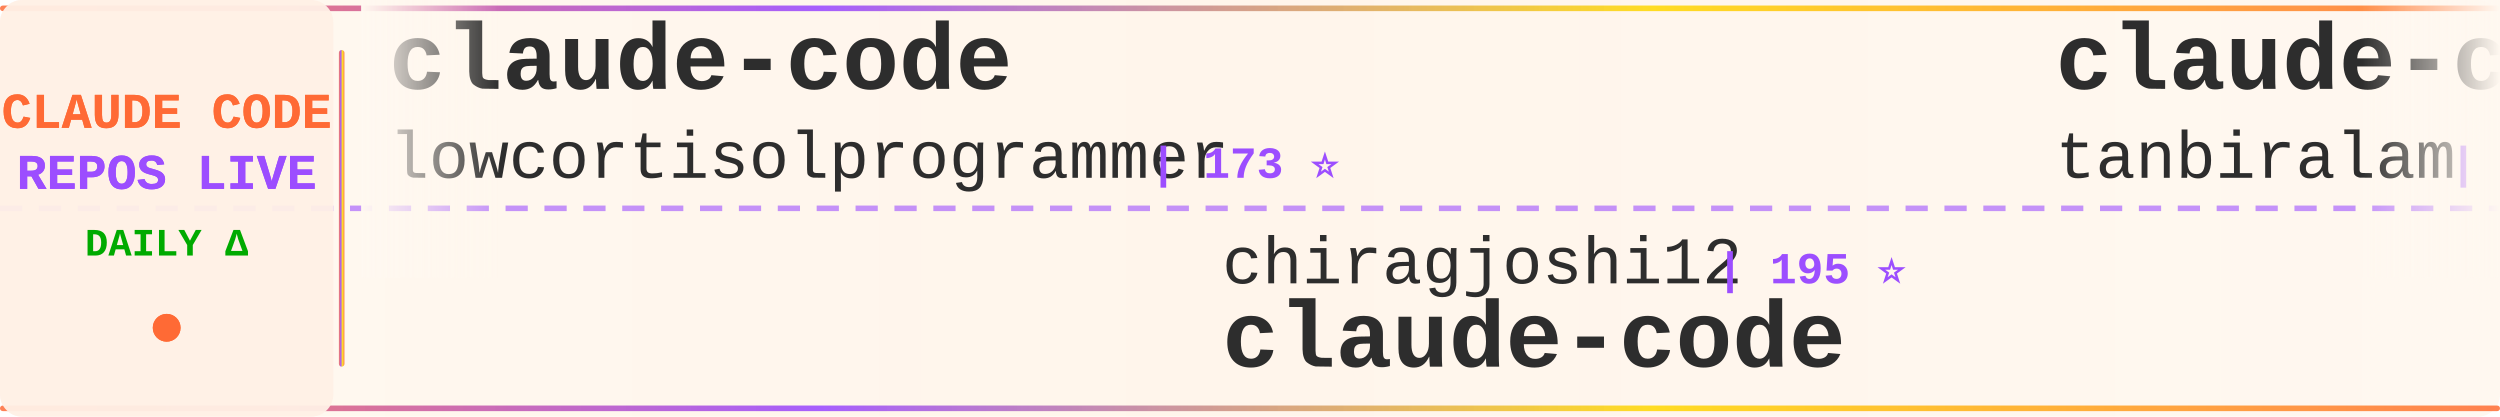
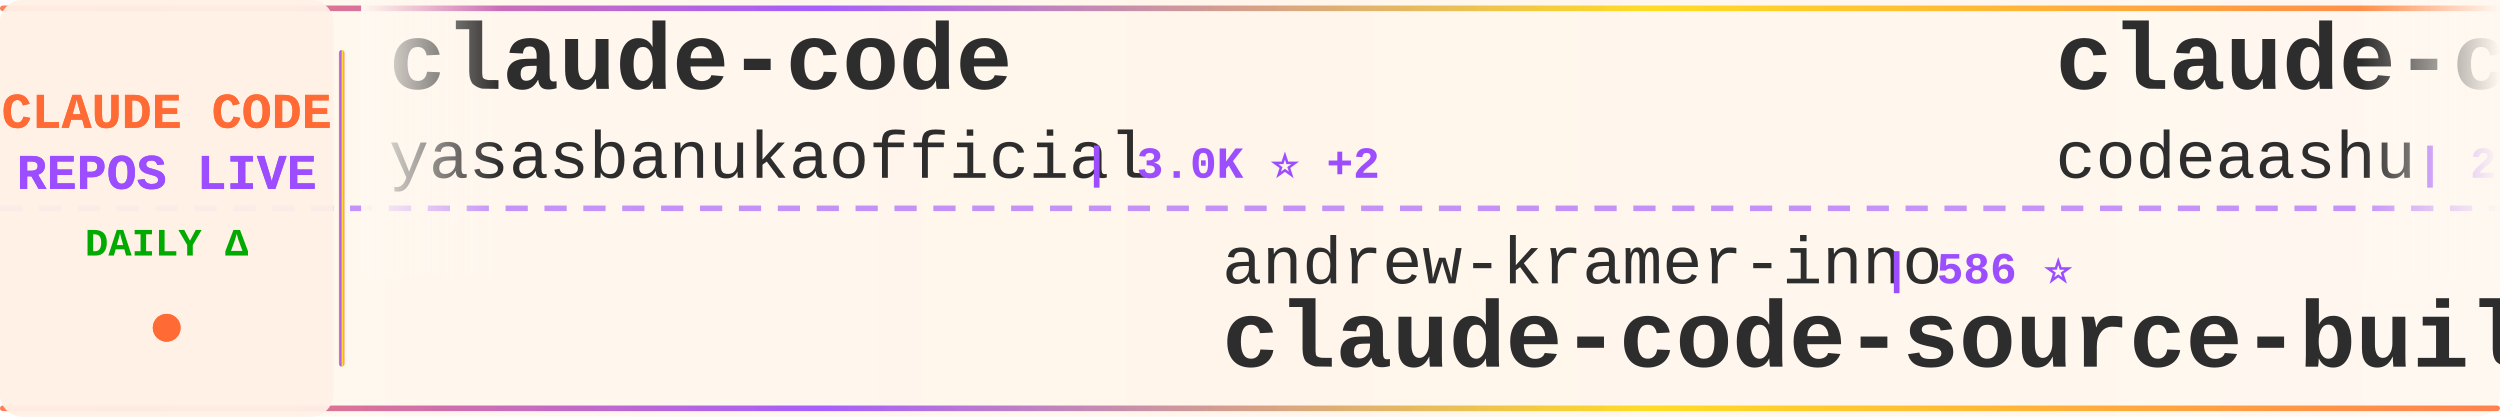
<svg xmlns="http://www.w3.org/2000/svg" width="900" height="150">
  <defs>
    <linearGradient id="tickerBg" x1="0%" y1="0%" x2="100%" y2="0%">
      <stop offset="0%" style="stop-color:#fff8f0;stop-opacity:0.98" />
      <stop offset="50%" style="stop-color:#fff5eb;stop-opacity:1" />
      <stop offset="100%" style="stop-color:#fff8f0;stop-opacity:0.98" />
    </linearGradient>
    <linearGradient id="borderGrad" x1="0%" y1="0%" x2="100%" y2="0%">
      <stop offset="0%" style="stop-color:#FF6B35;stop-opacity:0.85">
        <animate attributeName="stop-opacity" values="0.85;1;0.85" dur="2s" repeatCount="indefinite" />
      </stop>
      <stop offset="33%" style="stop-color:#9C4EFF;stop-opacity:0.9">
        <animate attributeName="stop-opacity" values="0.9;1;0.9" dur="2.2s" repeatCount="indefinite" />
      </stop>
      <stop offset="66%" style="stop-color:#FFD700;stop-opacity:0.85">
        <animate attributeName="stop-opacity" values="0.85;1;0.85" dur="1.8s" repeatCount="indefinite" />
      </stop>
      <stop offset="100%" style="stop-color:#FF6B35;stop-opacity:0.85">
        <animate attributeName="stop-opacity" values="0.85;1;0.85" dur="2s" repeatCount="indefinite" />
      </stop>
    </linearGradient>
    <filter id="textGlow">
      <feGaussianBlur stdDeviation="0.15" result="coloredBlur" />
      <feMerge>
        <feMergeNode in="coloredBlur" />
        <feMergeNode in="SourceGraphic" />
      </feMerge>
    </filter>
    <filter id="metricGlow">
      <feGaussianBlur stdDeviation="0.2" result="coloredBlur" />
      <feMerge>
        <feMergeNode in="coloredBlur" />
        <feMergeNode in="SourceGraphic" />
      </feMerge>
    </filter>
    <linearGradient id="leftFade" x1="0%" y1="0%" x2="100%" y2="0%">
      <stop offset="0%" style="stop-color:#fff8f0;stop-opacity:1" />
      <stop offset="100%" style="stop-color:#fff8f0;stop-opacity:0" />
    </linearGradient>
    <linearGradient id="rightFade" x1="0%" y1="0%" x2="100%" y2="0%">
      <stop offset="0%" style="stop-color:#fff8f0;stop-opacity:0" />
      <stop offset="100%" style="stop-color:#fff8f0;stop-opacity:1" />
    </linearGradient>
  </defs>
  <rect width="900" height="150" fill="url(#tickerBg)" rx="8" />
  <rect x="0" y="2" width="900" height="2" fill="url(#borderGrad)" rx="1" />
  <rect x="0" y="146" width="900" height="2" fill="url(#borderGrad)" rx="1" />
  <line x1="0" y1="75" x2="900" y2="75" stroke="#9C4EFF" stroke-width="2" stroke-dasharray="8 6" opacity="0.6" />
  <rect x="0" y="0" width="120" height="150" fill="#fff0e6" opacity="0.95" rx="8" />
  <text x="60" y="46" font-family="'Courier New', monospace" font-size="18" font-weight="bold" fill="#FF6B35" text-anchor="middle" filter="url(#textGlow)">
    CLAUDE CODE
  </text>
  <text x="60" y="68" font-family="'Courier New', monospace" font-size="18" font-weight="bold" fill="#9C4EFF" text-anchor="middle" filter="url(#textGlow)">
    REPOS LIVE
  </text>
  <text x="60" y="92" font-family="'Courier New', monospace" font-size="14" font-weight="bold" fill="#00aa00" text-anchor="middle">
    DAILY Δ
  </text>
  <circle cx="60" cy="118" r="5" fill="#FF6B35" filter="url(#metricGlow)">
    <animate attributeName="r" values="4;6;4" dur="1.5s" repeatCount="indefinite" />
    <animate attributeName="opacity" values="0.6;1;0.6" dur="1.5s" repeatCount="indefinite" />
  </circle>
  <rect x="122" y="18" width="2" height="114" fill="url(#borderGrad)" rx="1" />
  <clipPath id="tickerClip">
    <rect x="130" y="0" width="770" height="150" />
  </clipPath>
  <g clip-path="url(#tickerClip)">
    <g id="tickerItems">
      <animateTransform attributeName="transform" attributeType="XML" type="translate" from="0 0" to="-3000 0" dur="54s" repeatCount="indefinite" />
      <g transform="translate(0, 0)">
        <text x="140" y="32" font-family="'Courier New', monospace" font-size="34" font-weight="bold" fill="#2d2d2d">claude-code</text>
-         <text x="140" y="64" font-family="'Courier New', monospace" font-size="24" font-weight="normal" fill="#2d2d2d" opacity="1.0">lowcortisolprogrammer</text>
-         <text x="414" y="64" font-family="'Courier New', monospace" font-size="16" font-weight="bold" fill="#9C4EFF"> | 173 ⭐</text>
+         <text x="140" y="64" font-family="'Courier New', monospace" font-size="24" font-weight="normal" fill="#2d2d2d" opacity="1.0">yasasbanukaofficial</text>
+         <text x="390" y="64" font-family="'Courier New', monospace" font-size="16" font-weight="bold" fill="#9C4EFF"> | 3.0K ⭐ +2</text>
      </g>
      <g transform="translate(300, 0)">
-         <text x="140" y="102" font-family="'Courier New', monospace" font-size="24" font-weight="normal" fill="#2d2d2d" opacity="1.0">chiragjoshi12</text>
-         <text x="318" y="102" font-family="'Courier New', monospace" font-size="16" font-weight="bold" fill="#9C4EFF"> | 195 ⭐</text>
-         <text x="140" y="132" font-family="'Courier New', monospace" font-size="34" font-weight="bold" fill="#2d2d2d">claude-code</text>
+         <text x="140" y="102" font-family="'Courier New', monospace" font-size="24" font-weight="normal" fill="#2d2d2d" opacity="1.0">andrew-kramer-inno</text>
+         <text x="378" y="102" font-family="'Courier New', monospace" font-size="16" font-weight="bold" fill="#9C4EFF"> | 586 ⭐</text>
+         <text x="140" y="132" font-family="'Courier New', monospace" font-size="34" font-weight="bold" fill="#2d2d2d">claude-code-source-build</text>
      </g>
      <g transform="translate(600, 0)">
        <text x="140" y="32" font-family="'Courier New', monospace" font-size="34" font-weight="bold" fill="#2d2d2d">claude-code</text>
-         <text x="140" y="64" font-family="'Courier New', monospace" font-size="24" font-weight="normal" fill="#2d2d2d" opacity="1.0">tanbiralam</text>
-         <text x="282" y="64" font-family="'Courier New', monospace" font-size="16" font-weight="bold" fill="#9C4EFF"> | 1.6K ⭐ +2</text>
+         <text x="140" y="64" font-family="'Courier New', monospace" font-size="24" font-weight="normal" fill="#2d2d2d" opacity="1.0">codeaashu</text>
+         <text x="270" y="64" font-family="'Courier New', monospace" font-size="16" font-weight="bold" fill="#9C4EFF"> | 2.5K ⭐ +4</text>
      </g>
      <g transform="translate(900, 0)">
-         <text x="140" y="102" font-family="'Courier New', monospace" font-size="24" font-weight="normal" fill="#2d2d2d" opacity="1.0">lintsinghua</text>
-         <text x="294" y="102" font-family="'Courier New', monospace" font-size="16" font-weight="bold" fill="#9C4EFF"> | 3.1K ⭐</text>
-         <text x="140" y="132" font-family="'Courier New', monospace" font-size="34" font-weight="bold" fill="#2d2d2d">claude-code-book</text>
+         <text x="140" y="102" font-family="'Courier New', monospace" font-size="24" font-weight="normal" fill="#2d2d2d" opacity="1.0">pedrohcgs</text>
+         <text x="270" y="102" font-family="'Courier New', monospace" font-size="16" font-weight="bold" fill="#9C4EFF"> | 1.1K ⭐ +1</text>
+         <text x="140" y="132" font-family="'Courier New', monospace" font-size="34" font-weight="bold" fill="#2d2d2d">claude-code-my-workflow</text>
      </g>
      <g transform="translate(1200, 0)">
-         <text x="140" y="32" font-family="'Courier New', monospace" font-size="34" font-weight="bold" fill="#2d2d2d">claude-code</text>
+         <text x="140" y="32" font-family="'Courier New', monospace" font-size="34" font-weight="bold" fill="#2d2d2d">claude-code-base-action</text>
        <text x="140" y="64" font-family="'Courier New', monospace" font-size="24" font-weight="normal" fill="#2d2d2d" opacity="1.0">anthropics</text>
-         <text x="282" y="64" font-family="'Courier New', monospace" font-size="16" font-weight="bold" fill="#9C4EFF"> | 121.0K ⭐ +40</text>
+         <text x="282" y="64" font-family="'Courier New', monospace" font-size="16" font-weight="bold" fill="#9C4EFF"> | 810 ⭐ +3</text>
      </g>
      <g transform="translate(1500, 0)">
-         <text x="140" y="102" font-family="'Courier New', monospace" font-size="24" font-weight="normal" fill="#2d2d2d" opacity="1.0">RichardAtCT</text>
-         <text x="294" y="102" font-family="'Courier New', monospace" font-size="16" font-weight="bold" fill="#9C4EFF"> | 2.5K ⭐</text>
-         <text x="140" y="132" font-family="'Courier New', monospace" font-size="34" font-weight="bold" fill="#2d2d2d">claude-code-telegram</text>
+         <text x="140" y="102" font-family="'Courier New', monospace" font-size="24" font-weight="normal" fill="#2d2d2d" opacity="1.0">lorryjovens-hub</text>
+         <text x="342" y="102" font-family="'Courier New', monospace" font-size="16" font-weight="bold" fill="#9C4EFF"> | 1.5K ⭐</text>
+         <text x="140" y="132" font-family="'Courier New', monospace" font-size="34" font-weight="bold" fill="#2d2d2d">claude-code-rust</text>
      </g>
      <g transform="translate(1800, 0)">
-         <text x="140" y="32" font-family="'Courier New', monospace" font-size="34" font-weight="bold" fill="#2d2d2d">claude-code-router</text>
-         <text x="140" y="64" font-family="'Courier New', monospace" font-size="24" font-weight="normal" fill="#2d2d2d" opacity="1.0">musistudio</text>
-         <text x="282" y="64" font-family="'Courier New', monospace" font-size="16" font-weight="bold" fill="#9C4EFF"> | 33.5K ⭐ +8</text>
+         <text x="140" y="32" font-family="'Courier New', monospace" font-size="34" font-weight="bold" fill="#2d2d2d">claude-code</text>
+         <text x="140" y="64" font-family="'Courier New', monospace" font-size="24" font-weight="normal" fill="#2d2d2d" opacity="1.0">claude-code-best</text>
+         <text x="354" y="64" font-family="'Courier New', monospace" font-size="16" font-weight="bold" fill="#9C4EFF"> | 17.7K ⭐ +41</text>
      </g>
      <g transform="translate(2100, 0)">
-         <text x="140" y="102" font-family="'Courier New', monospace" font-size="24" font-weight="normal" fill="#2d2d2d" opacity="1.0">Yeachan-Heo</text>
-         <text x="294" y="102" font-family="'Courier New', monospace" font-size="16" font-weight="bold" fill="#9C4EFF"> | 32.8K ⭐ +22</text>
-         <text x="140" y="132" font-family="'Courier New', monospace" font-size="34" font-weight="bold" fill="#2d2d2d">oh-my-claudecode</text>
+         <text x="140" y="102" font-family="'Courier New', monospace" font-size="24" font-weight="normal" fill="#2d2d2d" opacity="1.0">repowise-dev</text>
+         <text x="306" y="102" font-family="'Courier New', monospace" font-size="16" font-weight="bold" fill="#9C4EFF"> | 994 ⭐</text>
+         <text x="140" y="132" font-family="'Courier New', monospace" font-size="34" font-weight="bold" fill="#2d2d2d">claude-code-prompts</text>
      </g>
      <g transform="translate(2400, 0)">
-         <text x="140" y="32" font-family="'Courier New', monospace" font-size="34" font-weight="bold" fill="#2d2d2d">agents</text>
-         <text x="140" y="64" font-family="'Courier New', monospace" font-size="24" font-weight="normal" fill="#2d2d2d" opacity="1.0">wshobson</text>
-         <text x="258" y="64" font-family="'Courier New', monospace" font-size="16" font-weight="bold" fill="#9C4EFF"> | 34.9K ⭐ +15</text>
+         <text x="140" y="32" font-family="'Courier New', monospace" font-size="34" font-weight="bold" fill="#2d2d2d">how-claude-code-works</text>
+         <text x="140" y="64" font-family="'Courier New', monospace" font-size="24" font-weight="normal" fill="#2d2d2d" opacity="1.0">Windy3f3f3f3f</text>
+         <text x="318" y="64" font-family="'Courier New', monospace" font-size="16" font-weight="bold" fill="#9C4EFF"> | 2.1K ⭐ +6</text>
      </g>
      <g transform="translate(2700, 0)">
-         <text x="140" y="102" font-family="'Courier New', monospace" font-size="24" font-weight="normal" fill="#2d2d2d" opacity="1.0">ghuntley</text>
-         <text x="258" y="102" font-family="'Courier New', monospace" font-size="16" font-weight="bold" fill="#9C4EFF"> | 975 ⭐</text>
-         <text x="140" y="132" font-family="'Courier New', monospace" font-size="34" font-weight="bold" fill="#2d2d2d">claude-code-source-code-...</text>
+         <text x="140" y="102" font-family="'Courier New', monospace" font-size="24" font-weight="normal" fill="#2d2d2d" opacity="1.0">chiragjoshi12</text>
+         <text x="318" y="102" font-family="'Courier New', monospace" font-size="16" font-weight="bold" fill="#9C4EFF"> | 196 ⭐ +1</text>
+         <text x="140" y="132" font-family="'Courier New', monospace" font-size="34" font-weight="bold" fill="#2d2d2d">claude-code</text>
      </g>
      <g transform="translate(3000, 0)">
        <text x="140" y="32" font-family="'Courier New', monospace" font-size="34" font-weight="bold" fill="#2d2d2d">claude-code</text>
-         <text x="140" y="64" font-family="'Courier New', monospace" font-size="24" font-weight="normal" fill="#2d2d2d" opacity="1.0">lowcortisolprogrammer</text>
-         <text x="414" y="64" font-family="'Courier New', monospace" font-size="16" font-weight="bold" fill="#9C4EFF"> | 173 ⭐</text>
+         <text x="140" y="64" font-family="'Courier New', monospace" font-size="24" font-weight="normal" fill="#2d2d2d" opacity="1.0">yasasbanukaofficial</text>
+         <text x="390" y="64" font-family="'Courier New', monospace" font-size="16" font-weight="bold" fill="#9C4EFF"> | 3.0K ⭐ +2</text>
      </g>
      <g transform="translate(3300, 0)">
-         <text x="140" y="102" font-family="'Courier New', monospace" font-size="24" font-weight="normal" fill="#2d2d2d" opacity="1.0">chiragjoshi12</text>
-         <text x="318" y="102" font-family="'Courier New', monospace" font-size="16" font-weight="bold" fill="#9C4EFF"> | 195 ⭐</text>
-         <text x="140" y="132" font-family="'Courier New', monospace" font-size="34" font-weight="bold" fill="#2d2d2d">claude-code</text>
+         <text x="140" y="102" font-family="'Courier New', monospace" font-size="24" font-weight="normal" fill="#2d2d2d" opacity="1.0">andrew-kramer-inno</text>
+         <text x="378" y="102" font-family="'Courier New', monospace" font-size="16" font-weight="bold" fill="#9C4EFF"> | 586 ⭐</text>
+         <text x="140" y="132" font-family="'Courier New', monospace" font-size="34" font-weight="bold" fill="#2d2d2d">claude-code-source-build</text>
      </g>
      <g transform="translate(3600, 0)">
        <text x="140" y="32" font-family="'Courier New', monospace" font-size="34" font-weight="bold" fill="#2d2d2d">claude-code</text>
-         <text x="140" y="64" font-family="'Courier New', monospace" font-size="24" font-weight="normal" fill="#2d2d2d" opacity="1.0">tanbiralam</text>
-         <text x="282" y="64" font-family="'Courier New', monospace" font-size="16" font-weight="bold" fill="#9C4EFF"> | 1.6K ⭐ +2</text>
+         <text x="140" y="64" font-family="'Courier New', monospace" font-size="24" font-weight="normal" fill="#2d2d2d" opacity="1.0">codeaashu</text>
+         <text x="270" y="64" font-family="'Courier New', monospace" font-size="16" font-weight="bold" fill="#9C4EFF"> | 2.5K ⭐ +4</text>
      </g>
      <g transform="translate(3900, 0)">
-         <text x="140" y="102" font-family="'Courier New', monospace" font-size="24" font-weight="normal" fill="#2d2d2d" opacity="1.0">lintsinghua</text>
-         <text x="294" y="102" font-family="'Courier New', monospace" font-size="16" font-weight="bold" fill="#9C4EFF"> | 3.1K ⭐</text>
-         <text x="140" y="132" font-family="'Courier New', monospace" font-size="34" font-weight="bold" fill="#2d2d2d">claude-code-book</text>
+         <text x="140" y="102" font-family="'Courier New', monospace" font-size="24" font-weight="normal" fill="#2d2d2d" opacity="1.0">pedrohcgs</text>
+         <text x="270" y="102" font-family="'Courier New', monospace" font-size="16" font-weight="bold" fill="#9C4EFF"> | 1.1K ⭐ +1</text>
+         <text x="140" y="132" font-family="'Courier New', monospace" font-size="34" font-weight="bold" fill="#2d2d2d">claude-code-my-workflow</text>
      </g>
    </g>
  </g>
  <rect x="130" y="0" width="50" height="100" fill="url(#leftFade)" />
  <rect x="850" y="0" width="50" height="100" fill="url(#rightFade)" />
</svg>
